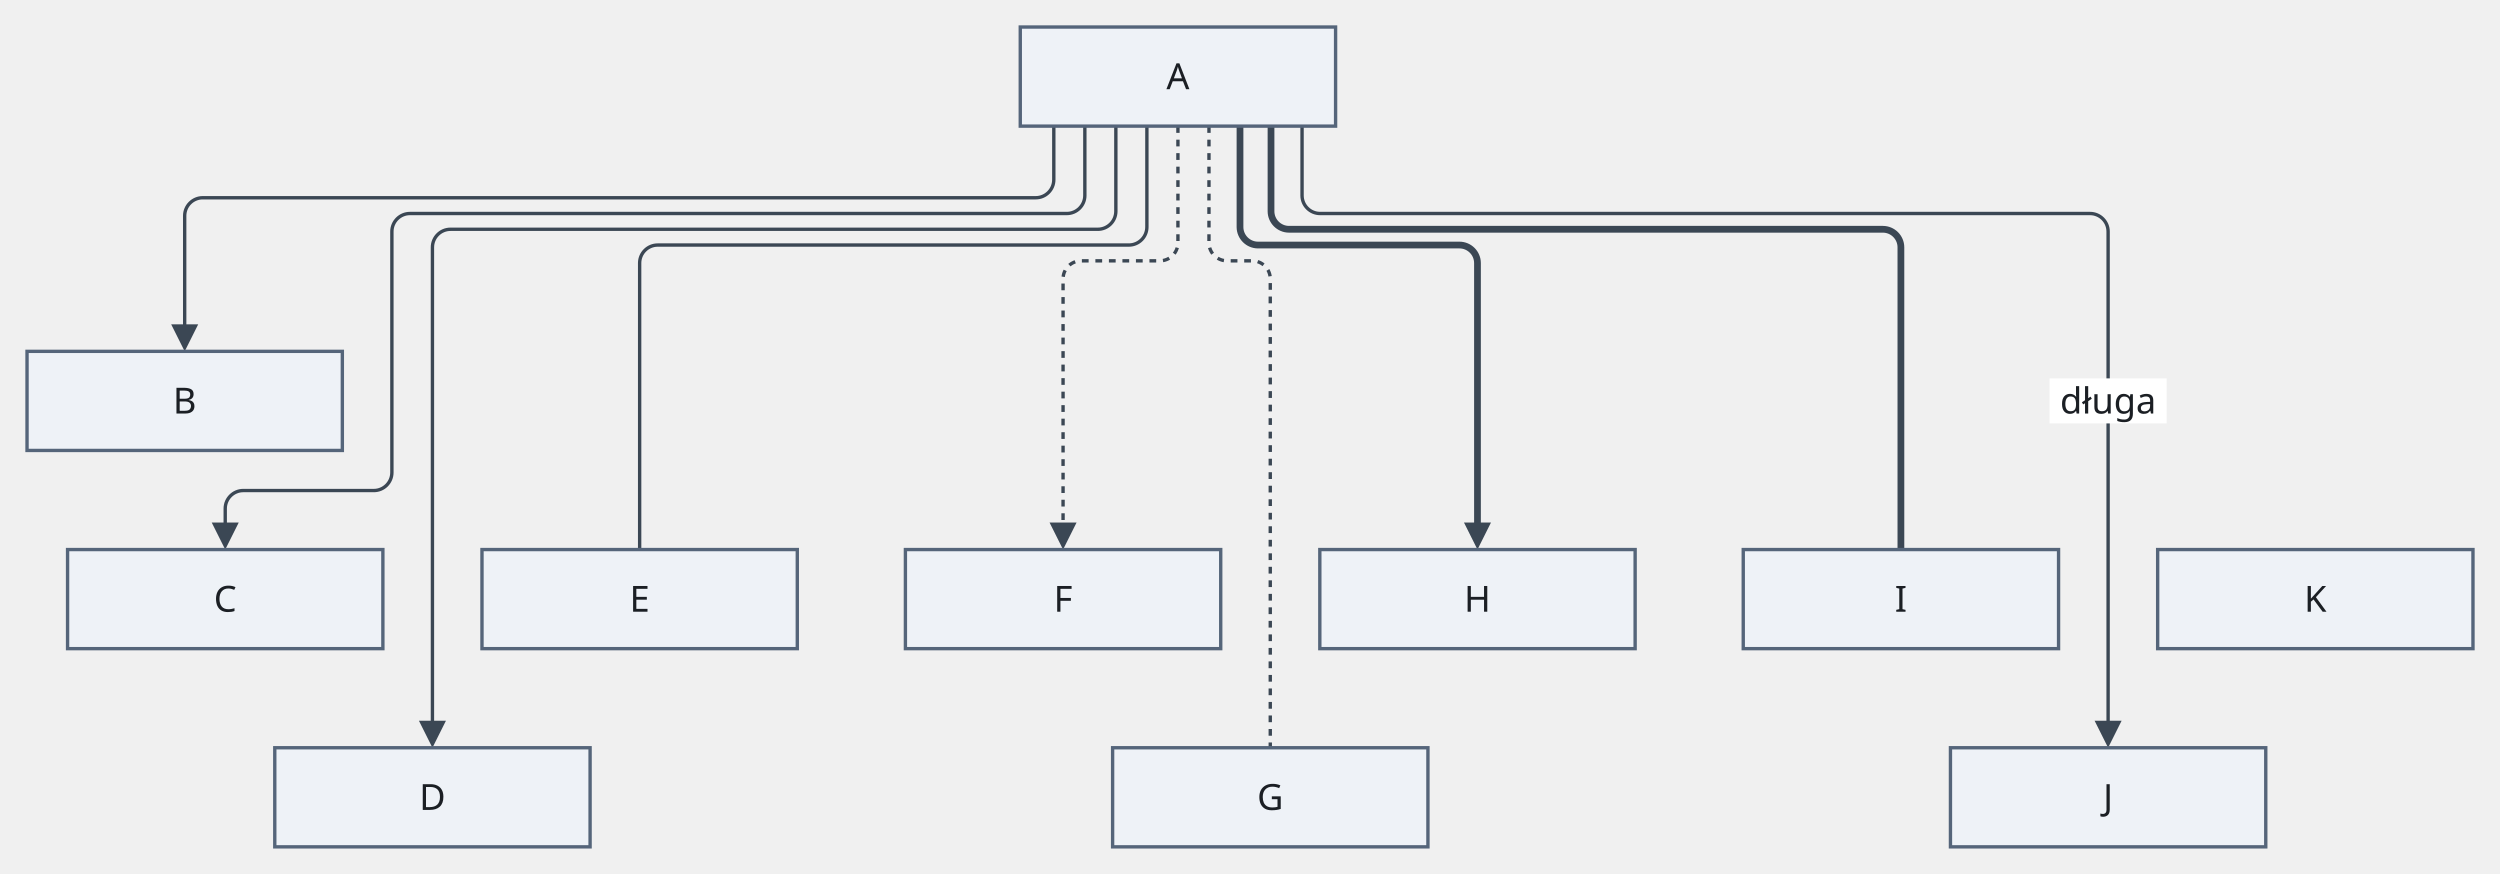
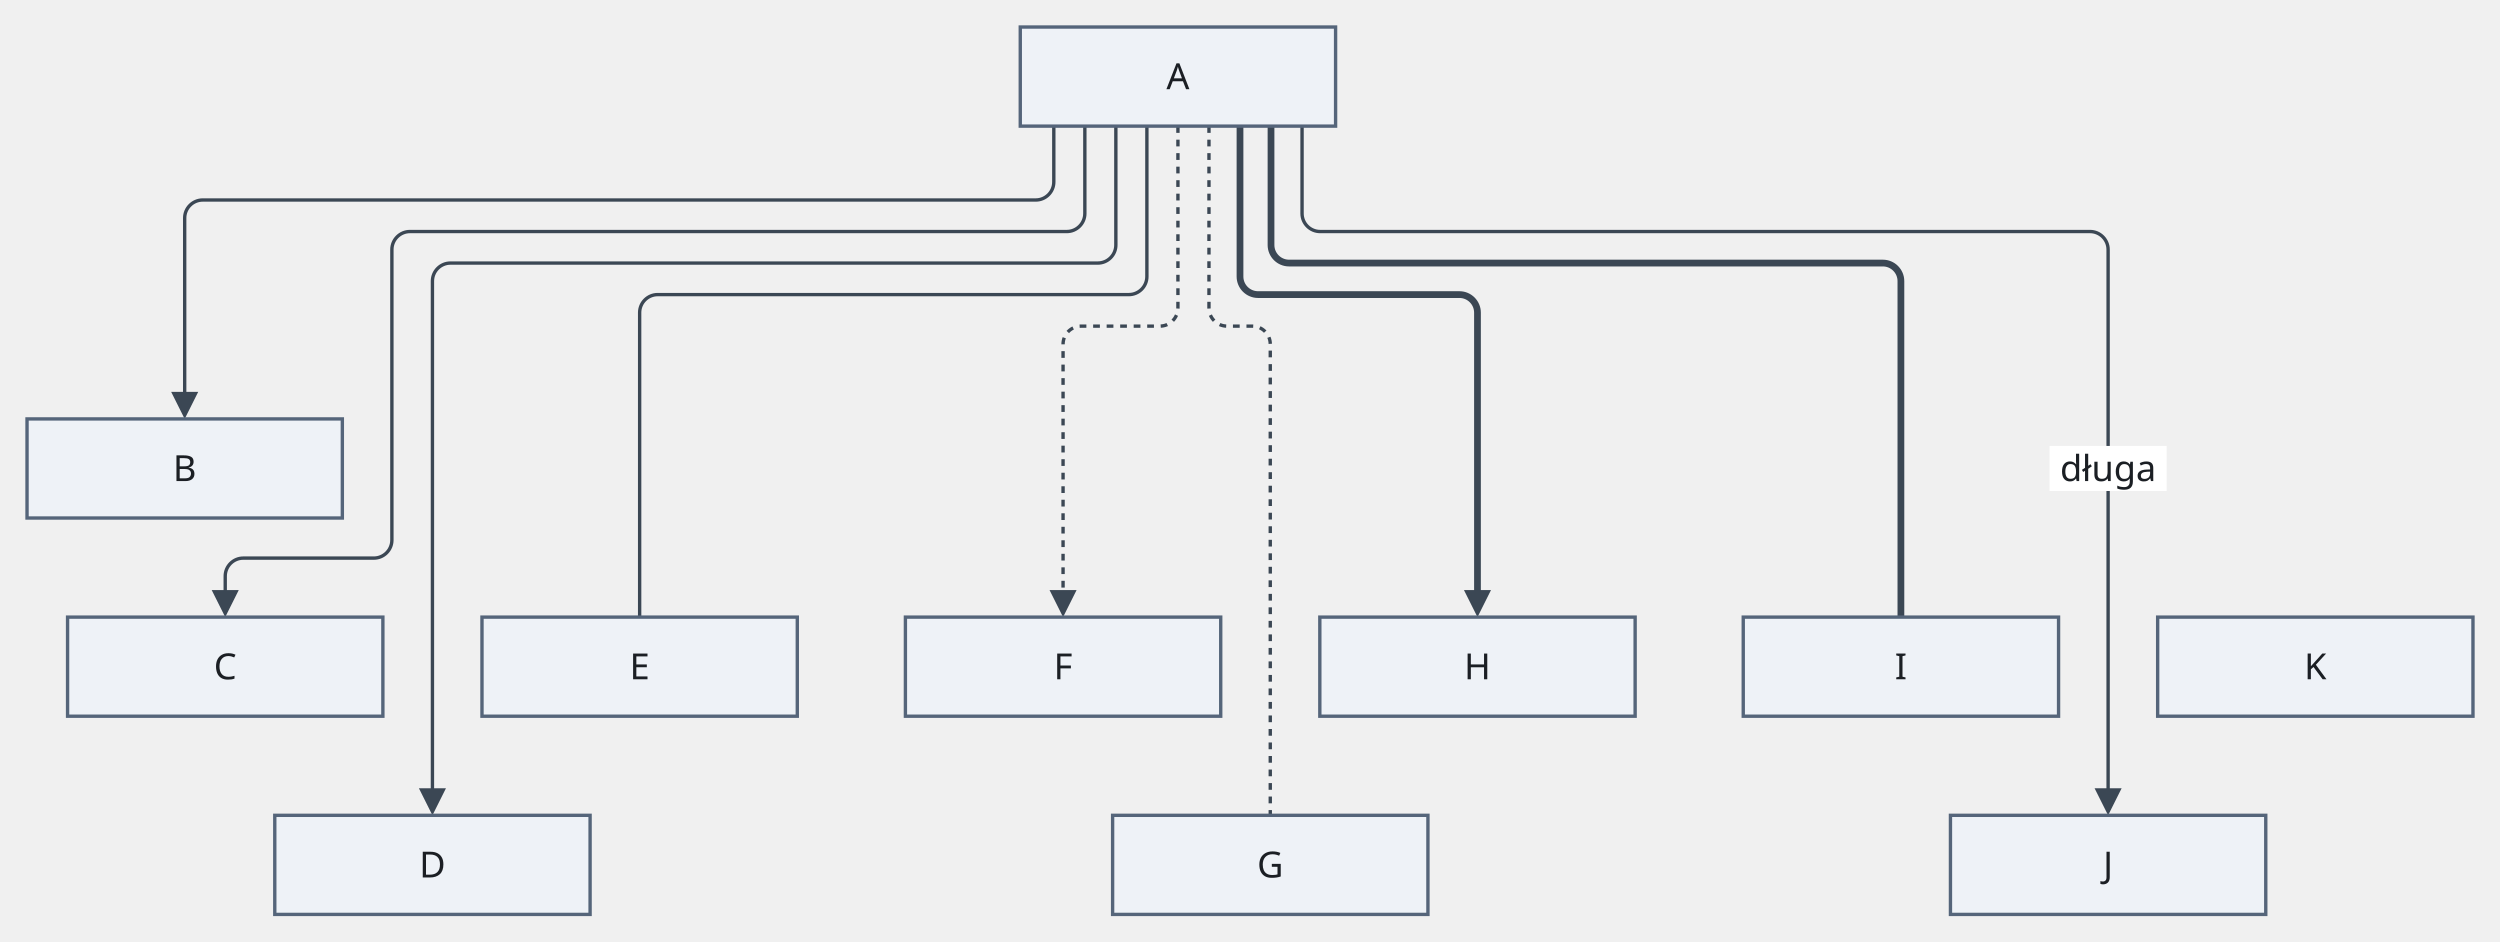
- <svg xmlns="http://www.w3.org/2000/svg" version="1.1" width="1110" height="388" viewBox="-12 -12 1110 388" role="img" font-family="Recursive, sans-serif" font-size="16">
-   <path class="edge" d="M455.89 44 L455.89 67.8 C455.89 72.2 452.29 75.8 447.89 75.8 L78 75.8 C73.6 75.8 70 79.4 70 83.8 L70 135.6" fill="none" stroke="#3b4754" stroke-width="1.5" />
-   <path class="edge" d="M469.67 44 L469.67 74.8 C469.67 79.2 466.07 82.8 461.67 82.8 L170 82.8 C165.6 82.8 162 86.4 162 90.8 L162 144 L162 188 L162 197.8 C162 202.2 158.4 205.8 154 205.8 L96 205.8 C91.6 205.8 88 209.4 88 213.8 L88 223.6" fill="none" stroke="#3b4754" stroke-width="1.5" />
-   <path class="edge" d="M483.44 44 L483.44 81.8 C483.44 86.2 479.84 89.8 475.44 89.8 L188 89.8 C183.6 89.8 180 93.4 180 97.8 L180 144 L180 188 L180 232 L180 276 L180 311.6" fill="none" stroke="#3b4754" stroke-width="1.5" />
-   <path class="edge" d="M497.22 44 L497.22 88.8 C497.22 93.2 493.62 96.8 489.22 96.8 L280 96.8 C275.6 96.8 272 100.4 272 104.8 L272 144 L272 188 L272 232" fill="none" stroke="#3b4754" stroke-width="1.5" />
-   <path class="edge" d="M511 44 L511 95.8 C511 100.2 507.4 103.8 503 103.8 L468 103.8 C463.6 103.8 460 107.4 460 111.8 L460 144 L460 188 L460 223.6" fill="none" stroke="#3b4754" stroke-width="1.5" stroke-dasharray="3 3" />
-   <path class="edge" d="M524.78 44 L524.78 95.8 C524.78 100.2 528.38 103.8 532.78 103.8 L544 103.8 C548.4 103.8 552 107.4 552 111.8 L552 144 L552 188 L552 232 L552 276 L552 320" fill="none" stroke="#3b4754" stroke-width="1.5" stroke-dasharray="3 3" />
-   <path class="edge" d="M538.56 44 L538.56 88.8 C538.56 93.2 542.16 96.8 546.56 96.8 L636 96.8 C640.4 96.8 644 100.4 644 104.8 L644 144 L644 188 L644 223.6" fill="none" stroke="#3b4754" stroke-width="3" />
-   <path class="edge" d="M552.33 44 L552.33 81.8 C552.33 86.2 555.93 89.8 560.33 89.8 L824 89.8 C828.4 89.8 832 93.4 832 97.8 L832 144 L832 188 L832 232" fill="none" stroke="#3b4754" stroke-width="3" />
-   <path class="edge" d="M566.11 44 L566.11 74.8 C566.11 79.2 569.71 82.8 574.11 82.8 L916 82.8 C920.4 82.8 924 86.4 924 90.8 L924 144 L924 188 L924 232 L924 276 L924 311.6" fill="none" stroke="#3b4754" stroke-width="1.5" />
-   <rect class="edge-label-background" x="898" y="156" width="52" height="20" fill="#ffffff" />
-   <polygon class="arrowhead" points="70,144 64,132 76,132" fill="#3b4754" />
-   <polygon class="arrowhead" points="88,232 82,220 94,220" fill="#3b4754" />
-   <polygon class="arrowhead" points="180,320 174,308 186,308" fill="#3b4754" />
-   <polygon class="arrowhead" points="460,232 454,220 466,220" fill="#3b4754" />
-   <polygon class="arrowhead" points="644,232 638,220 650,220" fill="#3b4754" />
-   <polygon class="arrowhead" points="924,320 918,308 930,308" fill="#3b4754" />
+ <svg xmlns="http://www.w3.org/2000/svg" version="1.1" width="1110" height="418" viewBox="-12 -12 1110 418" role="img" font-family="Recursive, sans-serif" font-size="16">
+   <path class="edge" d="M455.89 44 L455.89 68.8 C455.89 73.2 452.29 76.8 447.89 76.8 L78 76.8 C73.6 76.8 70 80.4 70 84.8 L70 165.6" fill="none" stroke="#3b4754" stroke-width="1.5" />
+   <path class="edge" d="M469.67 44 L469.67 82.8 C469.67 87.2 466.07 90.8 461.67 90.8 L170 90.8 C165.6 90.8 162 94.4 162 98.8 L162 174 L162 218 L162 227.8 C162 232.2 158.4 235.8 154 235.8 L96 235.8 C91.6 235.8 88 239.4 88 243.8 L88 253.6" fill="none" stroke="#3b4754" stroke-width="1.5" />
+   <path class="edge" d="M483.44 44 L483.44 96.8 C483.44 101.2 479.84 104.8 475.44 104.8 L188 104.8 C183.6 104.8 180 108.4 180 112.8 L180 174 L180 218 L180 262 L180 306 L180 341.6" fill="none" stroke="#3b4754" stroke-width="1.5" />
+   <path class="edge" d="M497.22 44 L497.22 110.8 C497.22 115.2 493.62 118.8 489.22 118.8 L280 118.8 C275.6 118.8 272 122.4 272 126.8 L272 174 L272 218 L272 262" fill="none" stroke="#3b4754" stroke-width="1.5" />
+   <path class="edge" d="M511 44 L511 124.8 C511 129.2 507.4 132.8 503 132.8 L468 132.8 C463.6 132.8 460 136.4 460 140.8 L460 174 L460 218 L460 253.6" fill="none" stroke="#3b4754" stroke-width="1.5" stroke-dasharray="3 3" />
+   <path class="edge" d="M524.78 44 L524.78 124.8 C524.78 129.2 528.38 132.8 532.78 132.8 L544 132.8 C548.4 132.8 552 136.4 552 140.8 L552 174 L552 218 L552 262 L552 306 L552 350" fill="none" stroke="#3b4754" stroke-width="1.5" stroke-dasharray="3 3" />
+   <path class="edge" d="M538.56 44 L538.56 110.8 C538.56 115.2 542.16 118.8 546.56 118.8 L636 118.8 C640.4 118.8 644 122.4 644 126.8 L644 174 L644 218 L644 253.6" fill="none" stroke="#3b4754" stroke-width="3" />
+   <path class="edge" d="M552.33 44 L552.33 96.8 C552.33 101.2 555.93 104.8 560.33 104.8 L824 104.8 C828.4 104.8 832 108.4 832 112.8 L832 174 L832 218 L832 262" fill="none" stroke="#3b4754" stroke-width="3" />
+   <path class="edge" d="M566.11 44 L566.11 82.8 C566.11 87.2 569.71 90.8 574.11 90.8 L916 90.8 C920.4 90.8 924 94.4 924 98.8 L924 174 L924 218 L924 262 L924 306 L924 341.6" fill="none" stroke="#3b4754" stroke-width="1.5" />
+   <rect class="edge-label-background" x="898" y="186" width="52" height="20" fill="#ffffff" />
+   <polygon class="arrowhead" points="70,174 64,162 76,162" fill="#3b4754" />
+   <polygon class="arrowhead" points="88,262 82,250 94,250" fill="#3b4754" />
+   <polygon class="arrowhead" points="180,350 174,338 186,338" fill="#3b4754" />
+   <polygon class="arrowhead" points="460,262 454,250 466,250" fill="#3b4754" />
+   <polygon class="arrowhead" points="644,262 638,250 650,250" fill="#3b4754" />
+   <polygon class="arrowhead" points="924,350 918,338 930,338" fill="#3b4754" />
  <rect class="node" x="441" y="0" width="140" height="44" fill="#eef2f7" stroke="#55657a" stroke-width="1.5" />
-   <rect class="node" x="0" y="144" width="140" height="44" fill="#eef2f7" stroke="#55657a" stroke-width="1.5" />
-   <rect class="node" x="18" y="232" width="140" height="44" fill="#eef2f7" stroke="#55657a" stroke-width="1.5" />
-   <rect class="node" x="202" y="232" width="140" height="44" fill="#eef2f7" stroke="#55657a" stroke-width="1.5" />
-   <rect class="node" x="390" y="232" width="140" height="44" fill="#eef2f7" stroke="#55657a" stroke-width="1.5" />
-   <rect class="node" x="574" y="232" width="140" height="44" fill="#eef2f7" stroke="#55657a" stroke-width="1.5" />
-   <rect class="node" x="762" y="232" width="140" height="44" fill="#eef2f7" stroke="#55657a" stroke-width="1.5" />
-   <rect class="node" x="946" y="232" width="140" height="44" fill="#eef2f7" stroke="#55657a" stroke-width="1.5" />
-   <rect class="node" x="110" y="320" width="140" height="44" fill="#eef2f7" stroke="#55657a" stroke-width="1.5" />
-   <rect class="node" x="482" y="320" width="140" height="44" fill="#eef2f7" stroke="#55657a" stroke-width="1.5" />
-   <rect class="node" x="854" y="320" width="140" height="44" fill="#eef2f7" stroke="#55657a" stroke-width="1.5" />
+   <rect class="node" x="0" y="174" width="140" height="44" fill="#eef2f7" stroke="#55657a" stroke-width="1.5" />
+   <rect class="node" x="18" y="262" width="140" height="44" fill="#eef2f7" stroke="#55657a" stroke-width="1.5" />
+   <rect class="node" x="202" y="262" width="140" height="44" fill="#eef2f7" stroke="#55657a" stroke-width="1.5" />
+   <rect class="node" x="390" y="262" width="140" height="44" fill="#eef2f7" stroke="#55657a" stroke-width="1.5" />
+   <rect class="node" x="574" y="262" width="140" height="44" fill="#eef2f7" stroke="#55657a" stroke-width="1.5" />
+   <rect class="node" x="762" y="262" width="140" height="44" fill="#eef2f7" stroke="#55657a" stroke-width="1.5" />
+   <rect class="node" x="946" y="262" width="140" height="44" fill="#eef2f7" stroke="#55657a" stroke-width="1.5" />
+   <rect class="node" x="110" y="350" width="140" height="44" fill="#eef2f7" stroke="#55657a" stroke-width="1.5" />
+   <rect class="node" x="482" y="350" width="140" height="44" fill="#eef2f7" stroke="#55657a" stroke-width="1.5" />
+   <rect class="node" x="854" y="350" width="140" height="44" fill="#eef2f7" stroke="#55657a" stroke-width="1.5" />
  <text class="node-label" x="511" y="27.6" text-anchor="middle" fill="#1b1f24">A</text>
-   <text class="node-label" x="70" y="171.6" text-anchor="middle" fill="#1b1f24">B</text>
-   <text class="node-label" x="88" y="259.6" text-anchor="middle" fill="#1b1f24">C</text>
-   <text class="node-label" x="272" y="259.6" text-anchor="middle" fill="#1b1f24">E</text>
-   <text class="node-label" x="460" y="259.6" text-anchor="middle" fill="#1b1f24">F</text>
-   <text class="node-label" x="644" y="259.6" text-anchor="middle" fill="#1b1f24">H</text>
-   <text class="node-label" x="832" y="259.6" text-anchor="middle" fill="#1b1f24">I</text>
-   <text class="node-label" x="1016" y="259.6" text-anchor="middle" fill="#1b1f24">K</text>
-   <text class="node-label" x="180" y="347.6" text-anchor="middle" fill="#1b1f24">D</text>
-   <text class="node-label" x="552" y="347.6" text-anchor="middle" fill="#1b1f24">G</text>
-   <text class="node-label" x="924" y="347.6" text-anchor="middle" fill="#1b1f24">J</text>
-   <text class="edge-label" x="924" y="171.6" text-anchor="middle" fill="#1b1f24">długa</text>
+   <text class="node-label" x="70" y="201.6" text-anchor="middle" fill="#1b1f24">B</text>
+   <text class="node-label" x="88" y="289.6" text-anchor="middle" fill="#1b1f24">C</text>
+   <text class="node-label" x="272" y="289.6" text-anchor="middle" fill="#1b1f24">E</text>
+   <text class="node-label" x="460" y="289.6" text-anchor="middle" fill="#1b1f24">F</text>
+   <text class="node-label" x="644" y="289.6" text-anchor="middle" fill="#1b1f24">H</text>
+   <text class="node-label" x="832" y="289.6" text-anchor="middle" fill="#1b1f24">I</text>
+   <text class="node-label" x="1016" y="289.6" text-anchor="middle" fill="#1b1f24">K</text>
+   <text class="node-label" x="180" y="377.6" text-anchor="middle" fill="#1b1f24">D</text>
+   <text class="node-label" x="552" y="377.6" text-anchor="middle" fill="#1b1f24">G</text>
+   <text class="node-label" x="924" y="377.6" text-anchor="middle" fill="#1b1f24">J</text>
+   <text class="edge-label" x="924" y="201.6" text-anchor="middle" fill="#1b1f24">długa</text>
</svg>
